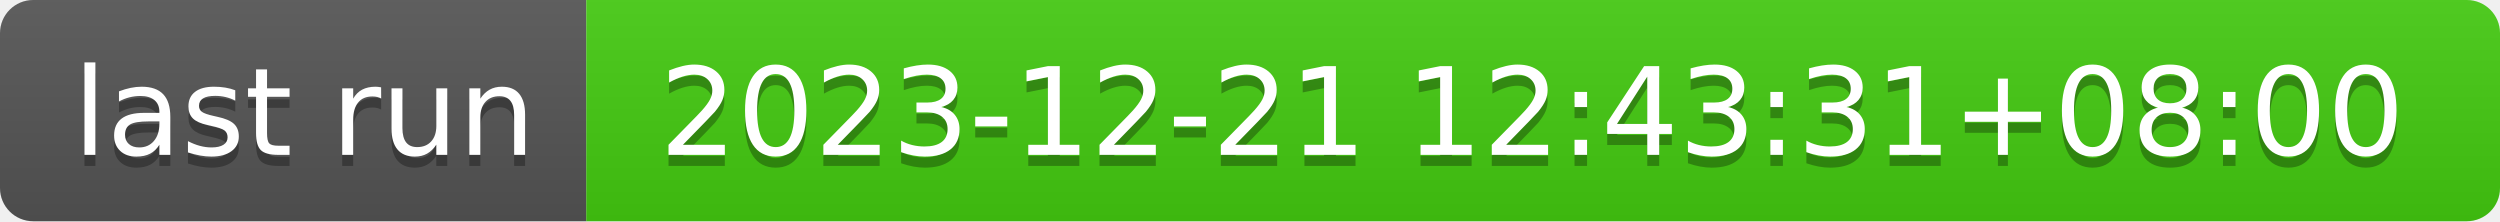
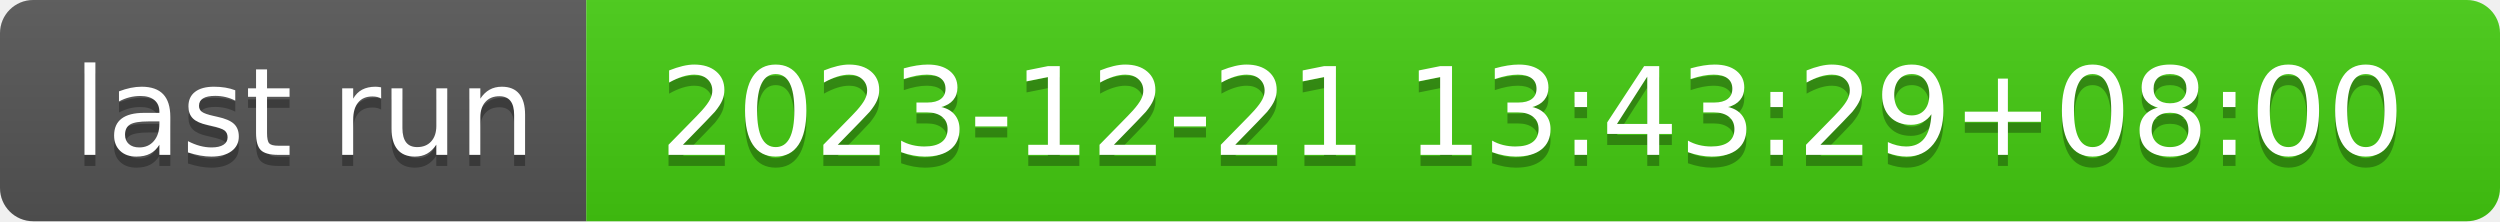
- <svg xmlns="http://www.w3.org/2000/svg" width="226" height="20" role="img" aria-label="last run: 2023-12-21 12:43:31+08:00">
+ <svg xmlns="http://www.w3.org/2000/svg" width="226" height="20" role="img" aria-label="last run: 2023-12-21 13:43:29+08:00">
  <linearGradient id="s" x2="0" y2="100%">
    <stop offset="0" stop-color="#bbb" stop-opacity=".1" />
    <stop offset="1" stop-opacity=".1" />
  </linearGradient>
  <clipPath id="r">
    <rect width="226" height="20" rx="3" fill="#fff" />
  </clipPath>
  <g clip-path="url(#r)">
    <rect width="53" height="20" fill="#555" />
    <rect x="53" width="173" height="20" fill="#4c1" />
    <rect width="226" height="20" fill="url(#s)" />
  </g>
  <g fill="#fff" text-anchor="middle" font-family="Verdana,Geneva,DejaVu Sans,sans-serif" text-rendering="geometricPrecision" font-size="110">
    <text aria-hidden="true" x="275" y="150" fill="#010101" fill-opacity=".3" transform="scale(.1)" textLength="430">last run</text>
    <text x="275" y="140" transform="scale(.1)" fill="#fff" textLength="430">last run</text>
-     <text aria-hidden="true" x="1385" y="150" fill="#010101" fill-opacity=".3" transform="scale(.1)" textLength="1630">2023-12-21 12:43:31+08:00</text>
-     <text x="1385" y="140" transform="scale(.1)" fill="#fff" textLength="1630">2023-12-21 12:43:31+08:00</text>
+     <text aria-hidden="true" x="1385" y="150" fill="#010101" fill-opacity=".3" transform="scale(.1)" textLength="1630">2023-12-21 13:43:29+08:00</text>
+     <text x="1385" y="140" transform="scale(.1)" fill="#fff" textLength="1630">2023-12-21 13:43:29+08:00</text>
  </g>
</svg>
